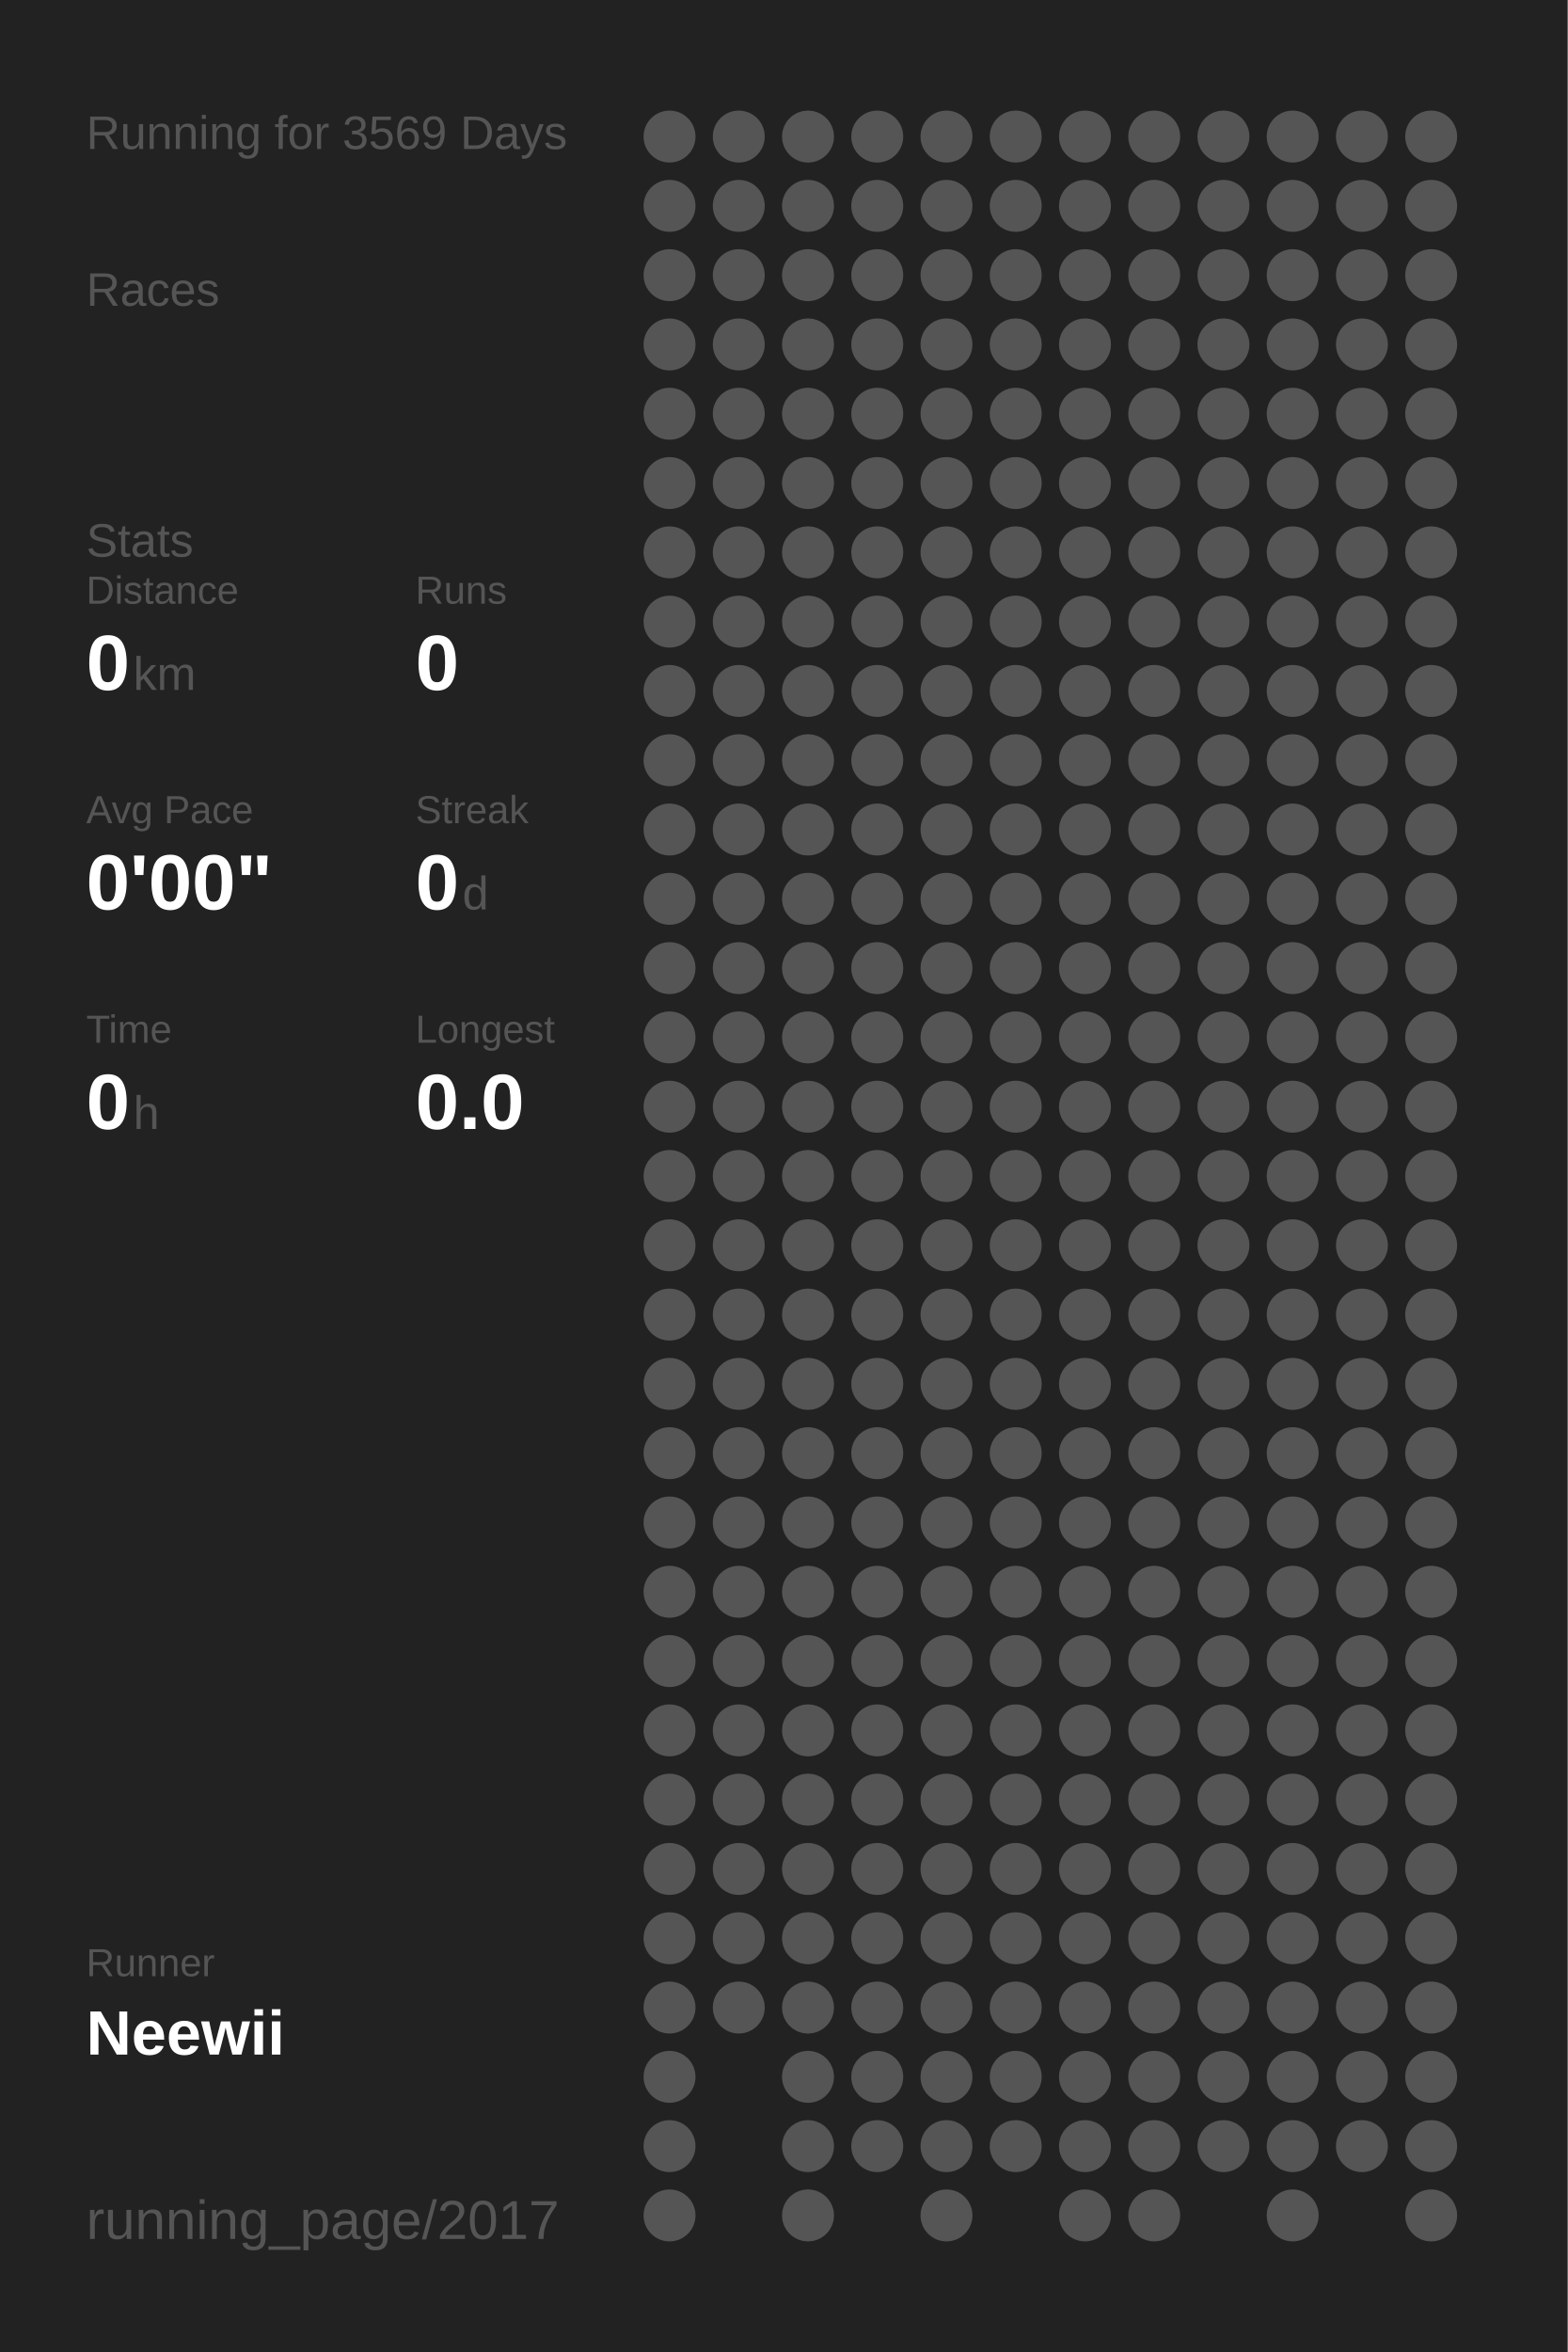
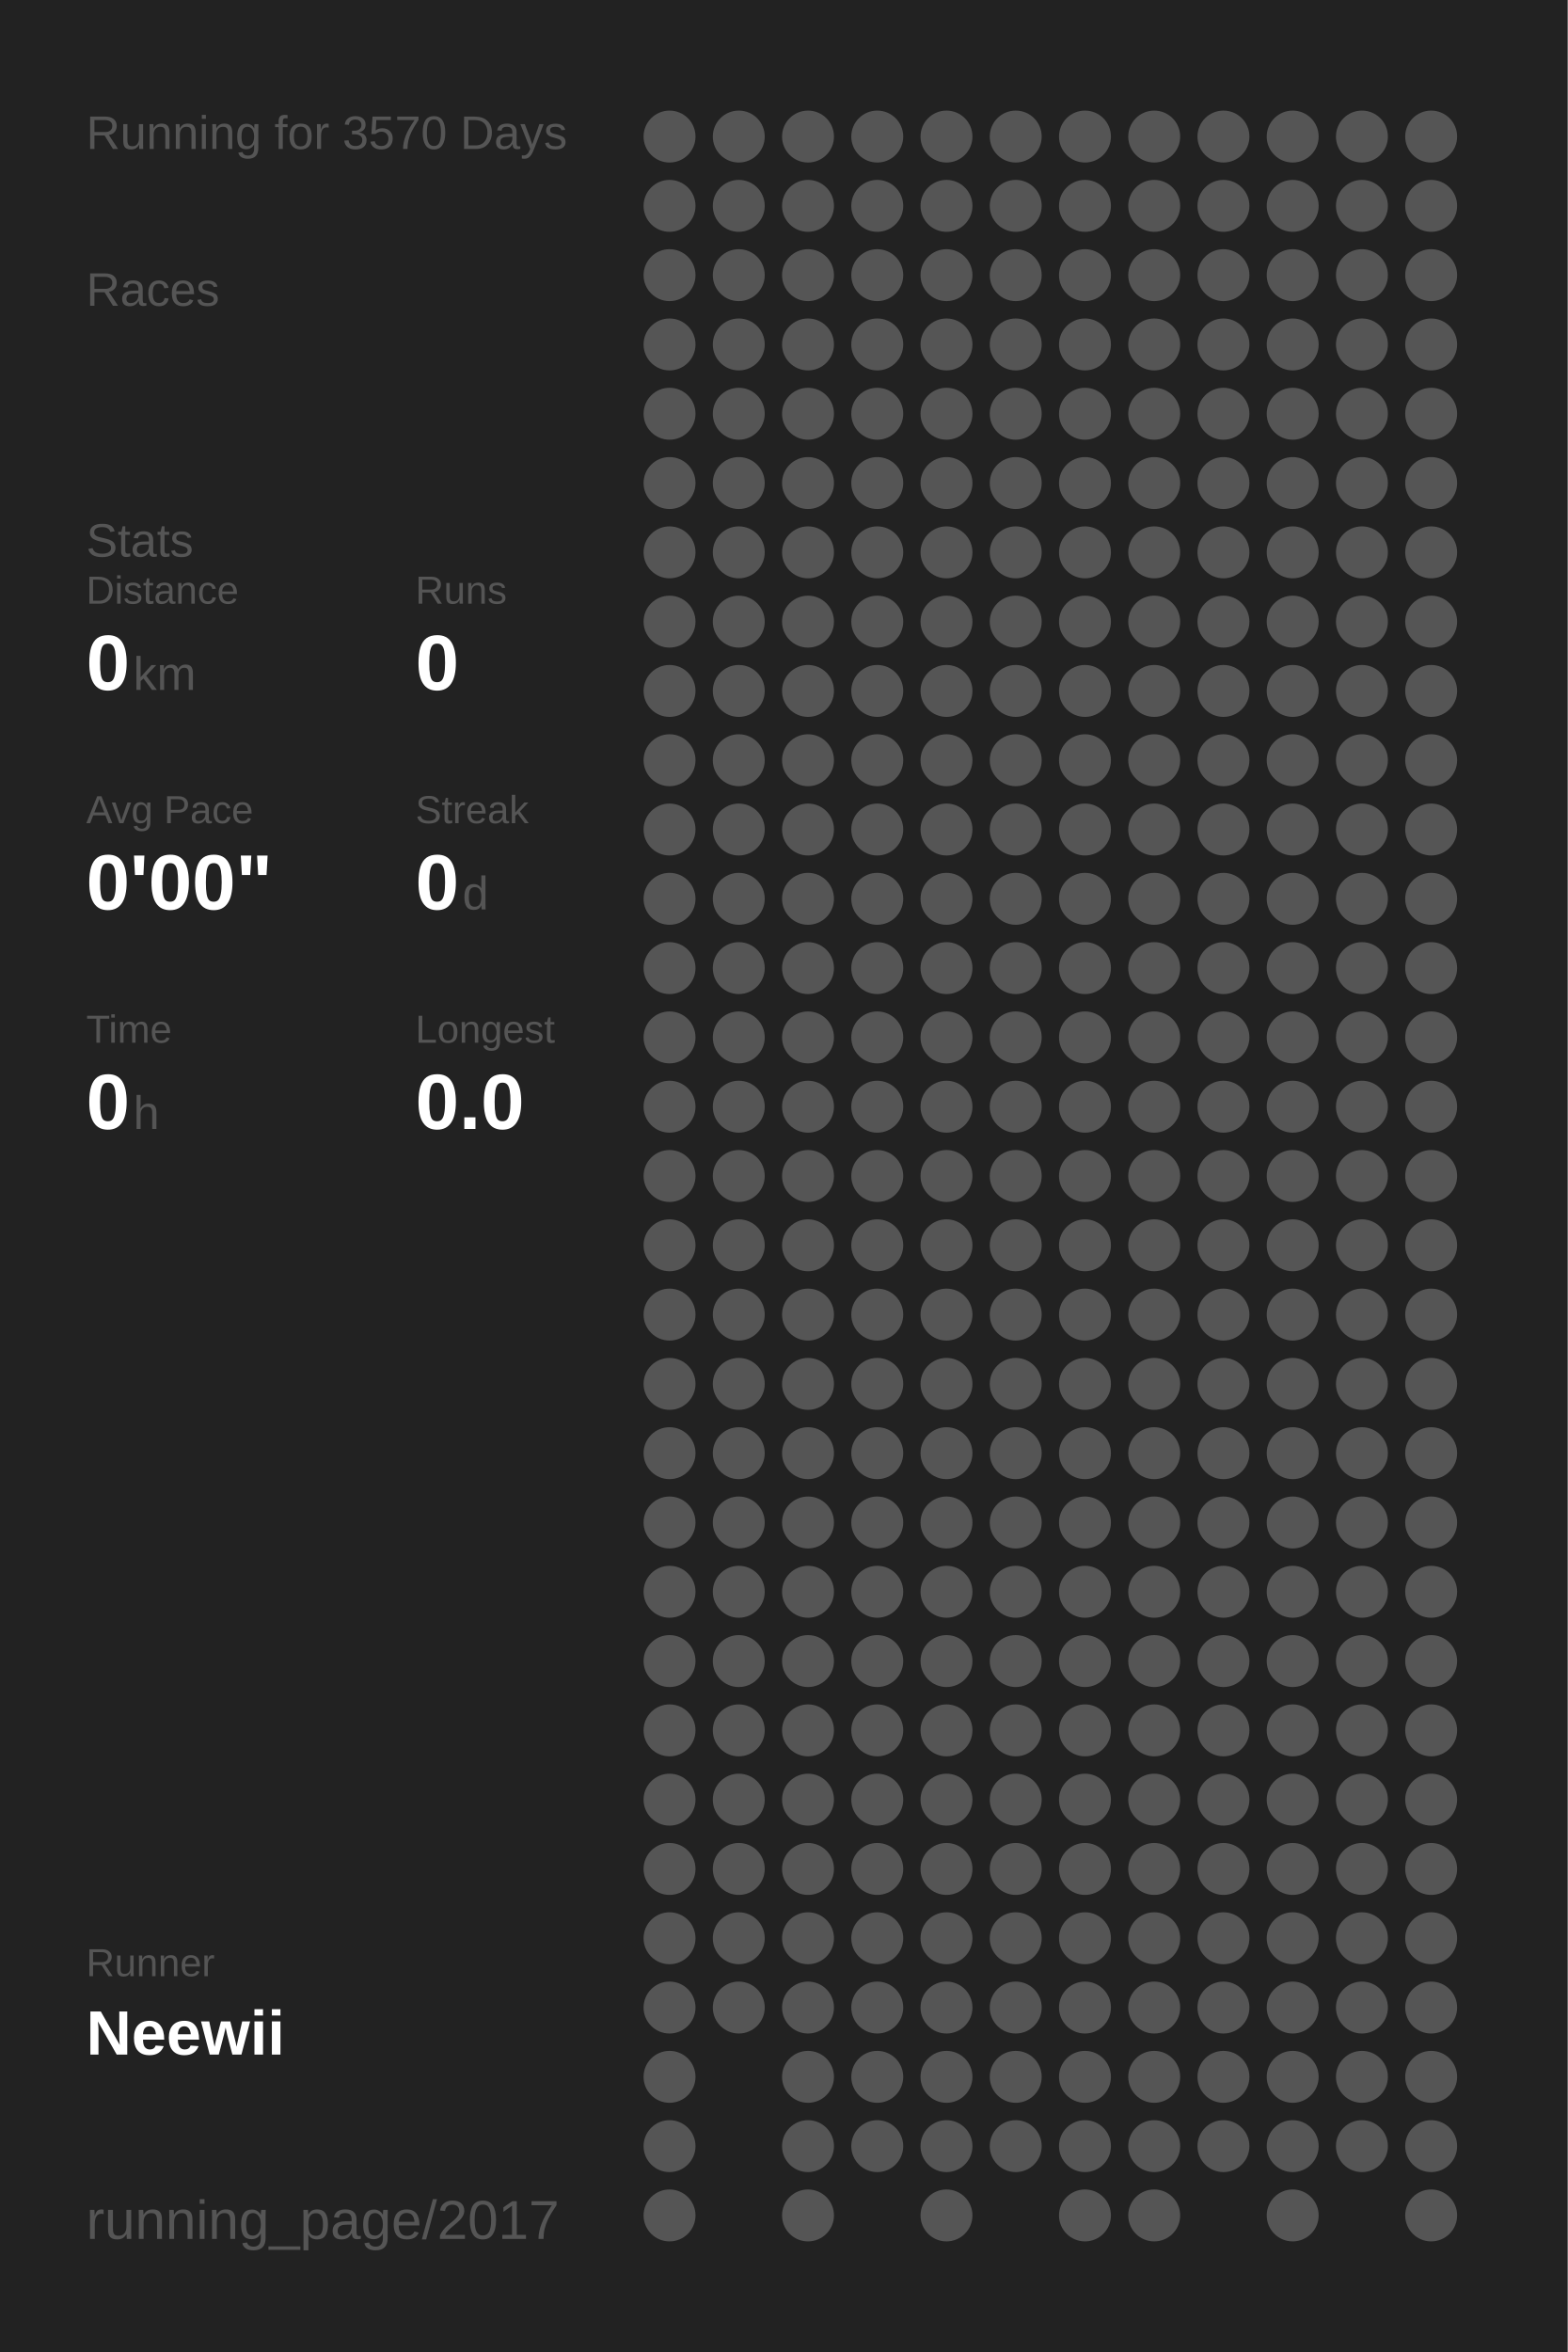
<svg xmlns="http://www.w3.org/2000/svg" baseProfile="full" height="300mm" version="1.1" viewBox="0,0,200,300" width="200mm">
  <defs />
  <rect fill="#222222" height="300" width="200" x="0" y="0" />
-   <text fill="#555555" style="font-size:6px; font-family:Arial;" x="11" y="19">Running for 3569 Days</text>
+   <text fill="#555555" style="font-size:6px; font-family:Arial;" x="11" y="19">Running for 3570 Days</text>
  <text fill="#555555" style="font-size:6px; font-family:Arial;" x="11" y="39">Races</text>
  <text fill="#555555" style="font-size:6px; font-family:Arial;" x="11" y="71">Stats</text>
  <text fill="#555555" style="font-size:5px; font-family:Arial;" x="11" y="77">Distance</text>
  <text fill="#FFFFFF" style="font-size:10px; font-family:Arial; font-weight:bold;" x="11" y="88">0</text>
  <text fill="#555555" style="font-size:6px; font-family:Arial;" x="17" y="88">km</text>
  <text fill="#555555" style="font-size:5px; font-family:Arial;" x="53" y="77">Runs</text>
  <text fill="#FFFFFF" style="font-size:10px; font-family:Arial; font-weight:bold;" x="53" y="88">0</text>
  <text fill="#555555" style="font-size:5px; font-family:Arial;" x="11" y="105">Avg Pace</text>
  <text fill="#FFFFFF" style="font-size:10px; font-family:Arial; font-weight:bold;" x="11" y="116">0'00"</text>
  <text fill="#555555" style="font-size:5px; font-family:Arial;" x="53" y="105">Streak</text>
  <text fill="#FFFFFF" style="font-size:10px; font-family:Arial; font-weight:bold;" x="53" y="116">0</text>
  <text fill="#555555" style="font-size:6px; font-family:Arial;" x="59" y="116">d</text>
  <text fill="#555555" style="font-size:5px; font-family:Arial;" x="11" y="133">Time</text>
  <text fill="#FFFFFF" style="font-size:10px; font-family:Arial; font-weight:bold;" x="11" y="144">0</text>
  <text fill="#555555" style="font-size:6px; font-family:Arial;" x="17" y="144">h</text>
  <text fill="#555555" style="font-size:5px; font-family:Arial;" x="53" y="133">Longest</text>
  <text fill="#FFFFFF" style="font-size:10px; font-family:Arial; font-weight:bold;" x="53" y="144">0.0</text>
  <text fill="#555555" style="font-size:5px; font-family:Arial;" x="11" y="252.065">Runner</text>
  <text fill="#FFFFFF" style="font-size:8px; font-family:Arial; font-weight:bold;" x="11" y="262.065">Neewii</text>
  <text fill="#555555" style="font-size:7px; font-family:Arial;" x="11" y="285.581">running_page/2017</text>
  <circle cx="85.417" cy="17.419" fill="#555555" r="3.312" />
  <circle cx="85.417" cy="26.258" fill="#555555" r="3.312" />
  <circle cx="85.417" cy="35.097" fill="#555555" r="3.312" />
  <circle cx="85.417" cy="43.935" fill="#555555" r="3.312" />
  <circle cx="85.417" cy="52.774" fill="#555555" r="3.312" />
  <circle cx="85.417" cy="61.613" fill="#555555" r="3.312" />
  <circle cx="85.417" cy="70.452" fill="#555555" r="3.312" />
  <circle cx="85.417" cy="79.29" fill="#555555" r="3.312" />
  <circle cx="85.417" cy="88.129" fill="#555555" r="3.312" />
  <circle cx="85.417" cy="96.968" fill="#555555" r="3.312" />
  <circle cx="85.417" cy="105.806" fill="#555555" r="3.312" />
  <circle cx="85.417" cy="114.645" fill="#555555" r="3.312" />
  <circle cx="85.417" cy="123.484" fill="#555555" r="3.312" />
  <circle cx="85.417" cy="132.323" fill="#555555" r="3.312" />
  <circle cx="85.417" cy="141.161" fill="#555555" r="3.312" />
  <circle cx="85.417" cy="150" fill="#555555" r="3.312" />
  <circle cx="85.417" cy="158.839" fill="#555555" r="3.312" />
  <circle cx="85.417" cy="167.677" fill="#555555" r="3.312" />
  <circle cx="85.417" cy="176.516" fill="#555555" r="3.312" />
  <circle cx="85.417" cy="185.355" fill="#555555" r="3.312" />
  <circle cx="85.417" cy="194.194" fill="#555555" r="3.312" />
  <circle cx="85.417" cy="203.032" fill="#555555" r="3.312" />
  <circle cx="85.417" cy="211.871" fill="#555555" r="3.312" />
  <circle cx="85.417" cy="220.71" fill="#555555" r="3.312" />
  <circle cx="85.417" cy="229.548" fill="#555555" r="3.312" />
  <circle cx="85.417" cy="238.387" fill="#555555" r="3.312" />
  <circle cx="85.417" cy="247.226" fill="#555555" r="3.312" />
  <circle cx="85.417" cy="256.065" fill="#555555" r="3.312" />
  <circle cx="85.417" cy="264.903" fill="#555555" r="3.312" />
  <circle cx="85.417" cy="273.742" fill="#555555" r="3.312" />
  <circle cx="85.417" cy="282.581" fill="#555555" r="3.312" />
  <circle cx="94.25" cy="17.419" fill="#555555" r="3.312" />
  <circle cx="94.25" cy="26.258" fill="#555555" r="3.312" />
  <circle cx="94.25" cy="35.097" fill="#555555" r="3.312" />
  <circle cx="94.25" cy="43.935" fill="#555555" r="3.312" />
  <circle cx="94.25" cy="52.774" fill="#555555" r="3.312" />
  <circle cx="94.25" cy="61.613" fill="#555555" r="3.312" />
  <circle cx="94.25" cy="70.452" fill="#555555" r="3.312" />
  <circle cx="94.25" cy="79.29" fill="#555555" r="3.312" />
  <circle cx="94.25" cy="88.129" fill="#555555" r="3.312" />
  <circle cx="94.25" cy="96.968" fill="#555555" r="3.312" />
  <circle cx="94.25" cy="105.806" fill="#555555" r="3.312" />
  <circle cx="94.25" cy="114.645" fill="#555555" r="3.312" />
  <circle cx="94.25" cy="123.484" fill="#555555" r="3.312" />
  <circle cx="94.25" cy="132.323" fill="#555555" r="3.312" />
  <circle cx="94.25" cy="141.161" fill="#555555" r="3.312" />
  <circle cx="94.25" cy="150" fill="#555555" r="3.312" />
  <circle cx="94.25" cy="158.839" fill="#555555" r="3.312" />
  <circle cx="94.25" cy="167.677" fill="#555555" r="3.312" />
  <circle cx="94.25" cy="176.516" fill="#555555" r="3.312" />
  <circle cx="94.25" cy="185.355" fill="#555555" r="3.312" />
  <circle cx="94.25" cy="194.194" fill="#555555" r="3.312" />
  <circle cx="94.25" cy="203.032" fill="#555555" r="3.312" />
  <circle cx="94.25" cy="211.871" fill="#555555" r="3.312" />
  <circle cx="94.25" cy="220.71" fill="#555555" r="3.312" />
  <circle cx="94.25" cy="229.548" fill="#555555" r="3.312" />
  <circle cx="94.25" cy="238.387" fill="#555555" r="3.312" />
  <circle cx="94.25" cy="247.226" fill="#555555" r="3.312" />
  <circle cx="94.25" cy="256.065" fill="#555555" r="3.312" />
  <circle cx="103.083" cy="17.419" fill="#555555" r="3.312" />
  <circle cx="103.083" cy="26.258" fill="#555555" r="3.312" />
  <circle cx="103.083" cy="35.097" fill="#555555" r="3.312" />
  <circle cx="103.083" cy="43.935" fill="#555555" r="3.312" />
  <circle cx="103.083" cy="52.774" fill="#555555" r="3.312" />
  <circle cx="103.083" cy="61.613" fill="#555555" r="3.312" />
  <circle cx="103.083" cy="70.452" fill="#555555" r="3.312" />
  <circle cx="103.083" cy="79.29" fill="#555555" r="3.312" />
  <circle cx="103.083" cy="88.129" fill="#555555" r="3.312" />
  <circle cx="103.083" cy="96.968" fill="#555555" r="3.312" />
  <circle cx="103.083" cy="105.806" fill="#555555" r="3.312" />
  <circle cx="103.083" cy="114.645" fill="#555555" r="3.312" />
  <circle cx="103.083" cy="123.484" fill="#555555" r="3.312" />
  <circle cx="103.083" cy="132.323" fill="#555555" r="3.312" />
  <circle cx="103.083" cy="141.161" fill="#555555" r="3.312" />
  <circle cx="103.083" cy="150" fill="#555555" r="3.312" />
  <circle cx="103.083" cy="158.839" fill="#555555" r="3.312" />
  <circle cx="103.083" cy="167.677" fill="#555555" r="3.312" />
  <circle cx="103.083" cy="176.516" fill="#555555" r="3.312" />
  <circle cx="103.083" cy="185.355" fill="#555555" r="3.312" />
  <circle cx="103.083" cy="194.194" fill="#555555" r="3.312" />
  <circle cx="103.083" cy="203.032" fill="#555555" r="3.312" />
  <circle cx="103.083" cy="211.871" fill="#555555" r="3.312" />
  <circle cx="103.083" cy="220.71" fill="#555555" r="3.312" />
  <circle cx="103.083" cy="229.548" fill="#555555" r="3.312" />
  <circle cx="103.083" cy="238.387" fill="#555555" r="3.312" />
  <circle cx="103.083" cy="247.226" fill="#555555" r="3.312" />
  <circle cx="103.083" cy="256.065" fill="#555555" r="3.312" />
  <circle cx="103.083" cy="264.903" fill="#555555" r="3.312" />
  <circle cx="103.083" cy="273.742" fill="#555555" r="3.312" />
  <circle cx="103.083" cy="282.581" fill="#555555" r="3.312" />
  <circle cx="111.917" cy="17.419" fill="#555555" r="3.312" />
  <circle cx="111.917" cy="26.258" fill="#555555" r="3.312" />
  <circle cx="111.917" cy="35.097" fill="#555555" r="3.312" />
  <circle cx="111.917" cy="43.935" fill="#555555" r="3.312" />
  <circle cx="111.917" cy="52.774" fill="#555555" r="3.312" />
  <circle cx="111.917" cy="61.613" fill="#555555" r="3.312" />
  <circle cx="111.917" cy="70.452" fill="#555555" r="3.312" />
  <circle cx="111.917" cy="79.29" fill="#555555" r="3.312" />
  <circle cx="111.917" cy="88.129" fill="#555555" r="3.312" />
  <circle cx="111.917" cy="96.968" fill="#555555" r="3.312" />
  <circle cx="111.917" cy="105.806" fill="#555555" r="3.312" />
  <circle cx="111.917" cy="114.645" fill="#555555" r="3.312" />
  <circle cx="111.917" cy="123.484" fill="#555555" r="3.312" />
  <circle cx="111.917" cy="132.323" fill="#555555" r="3.312" />
  <circle cx="111.917" cy="141.161" fill="#555555" r="3.312" />
  <circle cx="111.917" cy="150" fill="#555555" r="3.312" />
  <circle cx="111.917" cy="158.839" fill="#555555" r="3.312" />
  <circle cx="111.917" cy="167.677" fill="#555555" r="3.312" />
  <circle cx="111.917" cy="176.516" fill="#555555" r="3.312" />
  <circle cx="111.917" cy="185.355" fill="#555555" r="3.312" />
  <circle cx="111.917" cy="194.194" fill="#555555" r="3.312" />
  <circle cx="111.917" cy="203.032" fill="#555555" r="3.312" />
  <circle cx="111.917" cy="211.871" fill="#555555" r="3.312" />
  <circle cx="111.917" cy="220.71" fill="#555555" r="3.312" />
  <circle cx="111.917" cy="229.548" fill="#555555" r="3.312" />
  <circle cx="111.917" cy="238.387" fill="#555555" r="3.312" />
  <circle cx="111.917" cy="247.226" fill="#555555" r="3.312" />
  <circle cx="111.917" cy="256.065" fill="#555555" r="3.312" />
  <circle cx="111.917" cy="264.903" fill="#555555" r="3.312" />
  <circle cx="111.917" cy="273.742" fill="#555555" r="3.312" />
  <circle cx="120.75" cy="17.419" fill="#555555" r="3.312" />
  <circle cx="120.75" cy="26.258" fill="#555555" r="3.312" />
  <circle cx="120.75" cy="35.097" fill="#555555" r="3.312" />
  <circle cx="120.75" cy="43.935" fill="#555555" r="3.312" />
  <circle cx="120.75" cy="52.774" fill="#555555" r="3.312" />
  <circle cx="120.75" cy="61.613" fill="#555555" r="3.312" />
  <circle cx="120.75" cy="70.452" fill="#555555" r="3.312" />
  <circle cx="120.75" cy="79.29" fill="#555555" r="3.312" />
  <circle cx="120.75" cy="88.129" fill="#555555" r="3.312" />
  <circle cx="120.75" cy="96.968" fill="#555555" r="3.312" />
  <circle cx="120.75" cy="105.806" fill="#555555" r="3.312" />
  <circle cx="120.75" cy="114.645" fill="#555555" r="3.312" />
  <circle cx="120.75" cy="123.484" fill="#555555" r="3.312" />
  <circle cx="120.75" cy="132.323" fill="#555555" r="3.312" />
  <circle cx="120.75" cy="141.161" fill="#555555" r="3.312" />
  <circle cx="120.75" cy="150" fill="#555555" r="3.312" />
  <circle cx="120.75" cy="158.839" fill="#555555" r="3.312" />
  <circle cx="120.75" cy="167.677" fill="#555555" r="3.312" />
  <circle cx="120.75" cy="176.516" fill="#555555" r="3.312" />
  <circle cx="120.75" cy="185.355" fill="#555555" r="3.312" />
  <circle cx="120.75" cy="194.194" fill="#555555" r="3.312" />
  <circle cx="120.75" cy="203.032" fill="#555555" r="3.312" />
  <circle cx="120.75" cy="211.871" fill="#555555" r="3.312" />
  <circle cx="120.75" cy="220.71" fill="#555555" r="3.312" />
  <circle cx="120.75" cy="229.548" fill="#555555" r="3.312" />
  <circle cx="120.75" cy="238.387" fill="#555555" r="3.312" />
  <circle cx="120.75" cy="247.226" fill="#555555" r="3.312" />
  <circle cx="120.75" cy="256.065" fill="#555555" r="3.312" />
  <circle cx="120.75" cy="264.903" fill="#555555" r="3.312" />
  <circle cx="120.75" cy="273.742" fill="#555555" r="3.312" />
  <circle cx="120.75" cy="282.581" fill="#555555" r="3.312" />
  <circle cx="129.583" cy="17.419" fill="#555555" r="3.312" />
  <circle cx="129.583" cy="26.258" fill="#555555" r="3.312" />
  <circle cx="129.583" cy="35.097" fill="#555555" r="3.312" />
  <circle cx="129.583" cy="43.935" fill="#555555" r="3.312" />
  <circle cx="129.583" cy="52.774" fill="#555555" r="3.312" />
  <circle cx="129.583" cy="61.613" fill="#555555" r="3.312" />
  <circle cx="129.583" cy="70.452" fill="#555555" r="3.312" />
  <circle cx="129.583" cy="79.29" fill="#555555" r="3.312" />
  <circle cx="129.583" cy="88.129" fill="#555555" r="3.312" />
  <circle cx="129.583" cy="96.968" fill="#555555" r="3.312" />
  <circle cx="129.583" cy="105.806" fill="#555555" r="3.312" />
  <circle cx="129.583" cy="114.645" fill="#555555" r="3.312" />
  <circle cx="129.583" cy="123.484" fill="#555555" r="3.312" />
  <circle cx="129.583" cy="132.323" fill="#555555" r="3.312" />
  <circle cx="129.583" cy="141.161" fill="#555555" r="3.312" />
  <circle cx="129.583" cy="150" fill="#555555" r="3.312" />
  <circle cx="129.583" cy="158.839" fill="#555555" r="3.312" />
  <circle cx="129.583" cy="167.677" fill="#555555" r="3.312" />
  <circle cx="129.583" cy="176.516" fill="#555555" r="3.312" />
  <circle cx="129.583" cy="185.355" fill="#555555" r="3.312" />
  <circle cx="129.583" cy="194.194" fill="#555555" r="3.312" />
  <circle cx="129.583" cy="203.032" fill="#555555" r="3.312" />
  <circle cx="129.583" cy="211.871" fill="#555555" r="3.312" />
  <circle cx="129.583" cy="220.71" fill="#555555" r="3.312" />
  <circle cx="129.583" cy="229.548" fill="#555555" r="3.312" />
  <circle cx="129.583" cy="238.387" fill="#555555" r="3.312" />
  <circle cx="129.583" cy="247.226" fill="#555555" r="3.312" />
  <circle cx="129.583" cy="256.065" fill="#555555" r="3.312" />
  <circle cx="129.583" cy="264.903" fill="#555555" r="3.312" />
  <circle cx="129.583" cy="273.742" fill="#555555" r="3.312" />
  <circle cx="138.417" cy="17.419" fill="#555555" r="3.312" />
  <circle cx="138.417" cy="26.258" fill="#555555" r="3.312" />
  <circle cx="138.417" cy="35.097" fill="#555555" r="3.312" />
  <circle cx="138.417" cy="43.935" fill="#555555" r="3.312" />
  <circle cx="138.417" cy="52.774" fill="#555555" r="3.312" />
  <circle cx="138.417" cy="61.613" fill="#555555" r="3.312" />
  <circle cx="138.417" cy="70.452" fill="#555555" r="3.312" />
  <circle cx="138.417" cy="79.29" fill="#555555" r="3.312" />
  <circle cx="138.417" cy="88.129" fill="#555555" r="3.312" />
  <circle cx="138.417" cy="96.968" fill="#555555" r="3.312" />
  <circle cx="138.417" cy="105.806" fill="#555555" r="3.312" />
  <circle cx="138.417" cy="114.645" fill="#555555" r="3.312" />
  <circle cx="138.417" cy="123.484" fill="#555555" r="3.312" />
  <circle cx="138.417" cy="132.323" fill="#555555" r="3.312" />
  <circle cx="138.417" cy="141.161" fill="#555555" r="3.312" />
  <circle cx="138.417" cy="150" fill="#555555" r="3.312" />
  <circle cx="138.417" cy="158.839" fill="#555555" r="3.312" />
  <circle cx="138.417" cy="167.677" fill="#555555" r="3.312" />
  <circle cx="138.417" cy="176.516" fill="#555555" r="3.312" />
  <circle cx="138.417" cy="185.355" fill="#555555" r="3.312" />
  <circle cx="138.417" cy="194.194" fill="#555555" r="3.312" />
  <circle cx="138.417" cy="203.032" fill="#555555" r="3.312" />
  <circle cx="138.417" cy="211.871" fill="#555555" r="3.312" />
  <circle cx="138.417" cy="220.71" fill="#555555" r="3.312" />
  <circle cx="138.417" cy="229.548" fill="#555555" r="3.312" />
  <circle cx="138.417" cy="238.387" fill="#555555" r="3.312" />
  <circle cx="138.417" cy="247.226" fill="#555555" r="3.312" />
  <circle cx="138.417" cy="256.065" fill="#555555" r="3.312" />
  <circle cx="138.417" cy="264.903" fill="#555555" r="3.312" />
  <circle cx="138.417" cy="273.742" fill="#555555" r="3.312" />
  <circle cx="138.417" cy="282.581" fill="#555555" r="3.312" />
  <circle cx="147.25" cy="17.419" fill="#555555" r="3.312" />
  <circle cx="147.25" cy="26.258" fill="#555555" r="3.312" />
  <circle cx="147.25" cy="35.097" fill="#555555" r="3.312" />
  <circle cx="147.25" cy="43.935" fill="#555555" r="3.312" />
  <circle cx="147.25" cy="52.774" fill="#555555" r="3.312" />
  <circle cx="147.25" cy="61.613" fill="#555555" r="3.312" />
  <circle cx="147.25" cy="70.452" fill="#555555" r="3.312" />
  <circle cx="147.25" cy="79.29" fill="#555555" r="3.312" />
  <circle cx="147.25" cy="88.129" fill="#555555" r="3.312" />
  <circle cx="147.25" cy="96.968" fill="#555555" r="3.312" />
  <circle cx="147.25" cy="105.806" fill="#555555" r="3.312" />
  <circle cx="147.25" cy="114.645" fill="#555555" r="3.312" />
  <circle cx="147.25" cy="123.484" fill="#555555" r="3.312" />
  <circle cx="147.25" cy="132.323" fill="#555555" r="3.312" />
  <circle cx="147.25" cy="141.161" fill="#555555" r="3.312" />
  <circle cx="147.25" cy="150" fill="#555555" r="3.312" />
  <circle cx="147.25" cy="158.839" fill="#555555" r="3.312" />
  <circle cx="147.25" cy="167.677" fill="#555555" r="3.312" />
  <circle cx="147.25" cy="176.516" fill="#555555" r="3.312" />
  <circle cx="147.25" cy="185.355" fill="#555555" r="3.312" />
  <circle cx="147.25" cy="194.194" fill="#555555" r="3.312" />
  <circle cx="147.25" cy="203.032" fill="#555555" r="3.312" />
  <circle cx="147.25" cy="211.871" fill="#555555" r="3.312" />
  <circle cx="147.25" cy="220.71" fill="#555555" r="3.312" />
  <circle cx="147.25" cy="229.548" fill="#555555" r="3.312" />
  <circle cx="147.25" cy="238.387" fill="#555555" r="3.312" />
  <circle cx="147.25" cy="247.226" fill="#555555" r="3.312" />
  <circle cx="147.25" cy="256.065" fill="#555555" r="3.312" />
  <circle cx="147.25" cy="264.903" fill="#555555" r="3.312" />
  <circle cx="147.25" cy="273.742" fill="#555555" r="3.312" />
  <circle cx="147.25" cy="282.581" fill="#555555" r="3.312" />
  <circle cx="156.083" cy="17.419" fill="#555555" r="3.312" />
  <circle cx="156.083" cy="26.258" fill="#555555" r="3.312" />
  <circle cx="156.083" cy="35.097" fill="#555555" r="3.312" />
  <circle cx="156.083" cy="43.935" fill="#555555" r="3.312" />
  <circle cx="156.083" cy="52.774" fill="#555555" r="3.312" />
  <circle cx="156.083" cy="61.613" fill="#555555" r="3.312" />
  <circle cx="156.083" cy="70.452" fill="#555555" r="3.312" />
  <circle cx="156.083" cy="79.29" fill="#555555" r="3.312" />
  <circle cx="156.083" cy="88.129" fill="#555555" r="3.312" />
  <circle cx="156.083" cy="96.968" fill="#555555" r="3.312" />
  <circle cx="156.083" cy="105.806" fill="#555555" r="3.312" />
  <circle cx="156.083" cy="114.645" fill="#555555" r="3.312" />
  <circle cx="156.083" cy="123.484" fill="#555555" r="3.312" />
  <circle cx="156.083" cy="132.323" fill="#555555" r="3.312" />
  <circle cx="156.083" cy="141.161" fill="#555555" r="3.312" />
  <circle cx="156.083" cy="150" fill="#555555" r="3.312" />
  <circle cx="156.083" cy="158.839" fill="#555555" r="3.312" />
  <circle cx="156.083" cy="167.677" fill="#555555" r="3.312" />
  <circle cx="156.083" cy="176.516" fill="#555555" r="3.312" />
  <circle cx="156.083" cy="185.355" fill="#555555" r="3.312" />
  <circle cx="156.083" cy="194.194" fill="#555555" r="3.312" />
  <circle cx="156.083" cy="203.032" fill="#555555" r="3.312" />
  <circle cx="156.083" cy="211.871" fill="#555555" r="3.312" />
  <circle cx="156.083" cy="220.71" fill="#555555" r="3.312" />
  <circle cx="156.083" cy="229.548" fill="#555555" r="3.312" />
  <circle cx="156.083" cy="238.387" fill="#555555" r="3.312" />
  <circle cx="156.083" cy="247.226" fill="#555555" r="3.312" />
  <circle cx="156.083" cy="256.065" fill="#555555" r="3.312" />
  <circle cx="156.083" cy="264.903" fill="#555555" r="3.312" />
  <circle cx="156.083" cy="273.742" fill="#555555" r="3.312" />
  <circle cx="164.917" cy="17.419" fill="#555555" r="3.312" />
  <circle cx="164.917" cy="26.258" fill="#555555" r="3.312" />
  <circle cx="164.917" cy="35.097" fill="#555555" r="3.312" />
  <circle cx="164.917" cy="43.935" fill="#555555" r="3.312" />
  <circle cx="164.917" cy="52.774" fill="#555555" r="3.312" />
  <circle cx="164.917" cy="61.613" fill="#555555" r="3.312" />
  <circle cx="164.917" cy="70.452" fill="#555555" r="3.312" />
  <circle cx="164.917" cy="79.29" fill="#555555" r="3.312" />
  <circle cx="164.917" cy="88.129" fill="#555555" r="3.312" />
  <circle cx="164.917" cy="96.968" fill="#555555" r="3.312" />
  <circle cx="164.917" cy="105.806" fill="#555555" r="3.312" />
  <circle cx="164.917" cy="114.645" fill="#555555" r="3.312" />
  <circle cx="164.917" cy="123.484" fill="#555555" r="3.312" />
  <circle cx="164.917" cy="132.323" fill="#555555" r="3.312" />
  <circle cx="164.917" cy="141.161" fill="#555555" r="3.312" />
  <circle cx="164.917" cy="150" fill="#555555" r="3.312" />
  <circle cx="164.917" cy="158.839" fill="#555555" r="3.312" />
  <circle cx="164.917" cy="167.677" fill="#555555" r="3.312" />
  <circle cx="164.917" cy="176.516" fill="#555555" r="3.312" />
  <circle cx="164.917" cy="185.355" fill="#555555" r="3.312" />
  <circle cx="164.917" cy="194.194" fill="#555555" r="3.312" />
  <circle cx="164.917" cy="203.032" fill="#555555" r="3.312" />
  <circle cx="164.917" cy="211.871" fill="#555555" r="3.312" />
  <circle cx="164.917" cy="220.71" fill="#555555" r="3.312" />
  <circle cx="164.917" cy="229.548" fill="#555555" r="3.312" />
  <circle cx="164.917" cy="238.387" fill="#555555" r="3.312" />
  <circle cx="164.917" cy="247.226" fill="#555555" r="3.312" />
  <circle cx="164.917" cy="256.065" fill="#555555" r="3.312" />
  <circle cx="164.917" cy="264.903" fill="#555555" r="3.312" />
  <circle cx="164.917" cy="273.742" fill="#555555" r="3.312" />
  <circle cx="164.917" cy="282.581" fill="#555555" r="3.312" />
  <circle cx="173.75" cy="17.419" fill="#555555" r="3.312" />
  <circle cx="173.75" cy="26.258" fill="#555555" r="3.312" />
  <circle cx="173.75" cy="35.097" fill="#555555" r="3.312" />
  <circle cx="173.75" cy="43.935" fill="#555555" r="3.312" />
  <circle cx="173.75" cy="52.774" fill="#555555" r="3.312" />
  <circle cx="173.75" cy="61.613" fill="#555555" r="3.312" />
  <circle cx="173.75" cy="70.452" fill="#555555" r="3.312" />
  <circle cx="173.75" cy="79.29" fill="#555555" r="3.312" />
  <circle cx="173.75" cy="88.129" fill="#555555" r="3.312" />
  <circle cx="173.75" cy="96.968" fill="#555555" r="3.312" />
  <circle cx="173.75" cy="105.806" fill="#555555" r="3.312" />
  <circle cx="173.75" cy="114.645" fill="#555555" r="3.312" />
  <circle cx="173.75" cy="123.484" fill="#555555" r="3.312" />
  <circle cx="173.75" cy="132.323" fill="#555555" r="3.312" />
  <circle cx="173.75" cy="141.161" fill="#555555" r="3.312" />
  <circle cx="173.75" cy="150" fill="#555555" r="3.312" />
  <circle cx="173.75" cy="158.839" fill="#555555" r="3.312" />
  <circle cx="173.75" cy="167.677" fill="#555555" r="3.312" />
  <circle cx="173.75" cy="176.516" fill="#555555" r="3.312" />
  <circle cx="173.75" cy="185.355" fill="#555555" r="3.312" />
  <circle cx="173.75" cy="194.194" fill="#555555" r="3.312" />
  <circle cx="173.75" cy="203.032" fill="#555555" r="3.312" />
  <circle cx="173.75" cy="211.871" fill="#555555" r="3.312" />
  <circle cx="173.75" cy="220.71" fill="#555555" r="3.312" />
  <circle cx="173.75" cy="229.548" fill="#555555" r="3.312" />
  <circle cx="173.75" cy="238.387" fill="#555555" r="3.312" />
  <circle cx="173.75" cy="247.226" fill="#555555" r="3.312" />
  <circle cx="173.75" cy="256.065" fill="#555555" r="3.312" />
  <circle cx="173.75" cy="264.903" fill="#555555" r="3.312" />
  <circle cx="173.75" cy="273.742" fill="#555555" r="3.312" />
  <circle cx="182.583" cy="17.419" fill="#555555" r="3.312" />
  <circle cx="182.583" cy="26.258" fill="#555555" r="3.312" />
  <circle cx="182.583" cy="35.097" fill="#555555" r="3.312" />
  <circle cx="182.583" cy="43.935" fill="#555555" r="3.312" />
  <circle cx="182.583" cy="52.774" fill="#555555" r="3.312" />
  <circle cx="182.583" cy="61.613" fill="#555555" r="3.312" />
  <circle cx="182.583" cy="70.452" fill="#555555" r="3.312" />
  <circle cx="182.583" cy="79.29" fill="#555555" r="3.312" />
  <circle cx="182.583" cy="88.129" fill="#555555" r="3.312" />
  <circle cx="182.583" cy="96.968" fill="#555555" r="3.312" />
  <circle cx="182.583" cy="105.806" fill="#555555" r="3.312" />
  <circle cx="182.583" cy="114.645" fill="#555555" r="3.312" />
  <circle cx="182.583" cy="123.484" fill="#555555" r="3.312" />
  <circle cx="182.583" cy="132.323" fill="#555555" r="3.312" />
  <circle cx="182.583" cy="141.161" fill="#555555" r="3.312" />
  <circle cx="182.583" cy="150" fill="#555555" r="3.312" />
  <circle cx="182.583" cy="158.839" fill="#555555" r="3.312" />
  <circle cx="182.583" cy="167.677" fill="#555555" r="3.312" />
  <circle cx="182.583" cy="176.516" fill="#555555" r="3.312" />
  <circle cx="182.583" cy="185.355" fill="#555555" r="3.312" />
  <circle cx="182.583" cy="194.194" fill="#555555" r="3.312" />
  <circle cx="182.583" cy="203.032" fill="#555555" r="3.312" />
  <circle cx="182.583" cy="211.871" fill="#555555" r="3.312" />
  <circle cx="182.583" cy="220.71" fill="#555555" r="3.312" />
  <circle cx="182.583" cy="229.548" fill="#555555" r="3.312" />
  <circle cx="182.583" cy="238.387" fill="#555555" r="3.312" />
  <circle cx="182.583" cy="247.226" fill="#555555" r="3.312" />
  <circle cx="182.583" cy="256.065" fill="#555555" r="3.312" />
  <circle cx="182.583" cy="264.903" fill="#555555" r="3.312" />
  <circle cx="182.583" cy="273.742" fill="#555555" r="3.312" />
  <circle cx="182.583" cy="282.581" fill="#555555" r="3.312" />
</svg>
